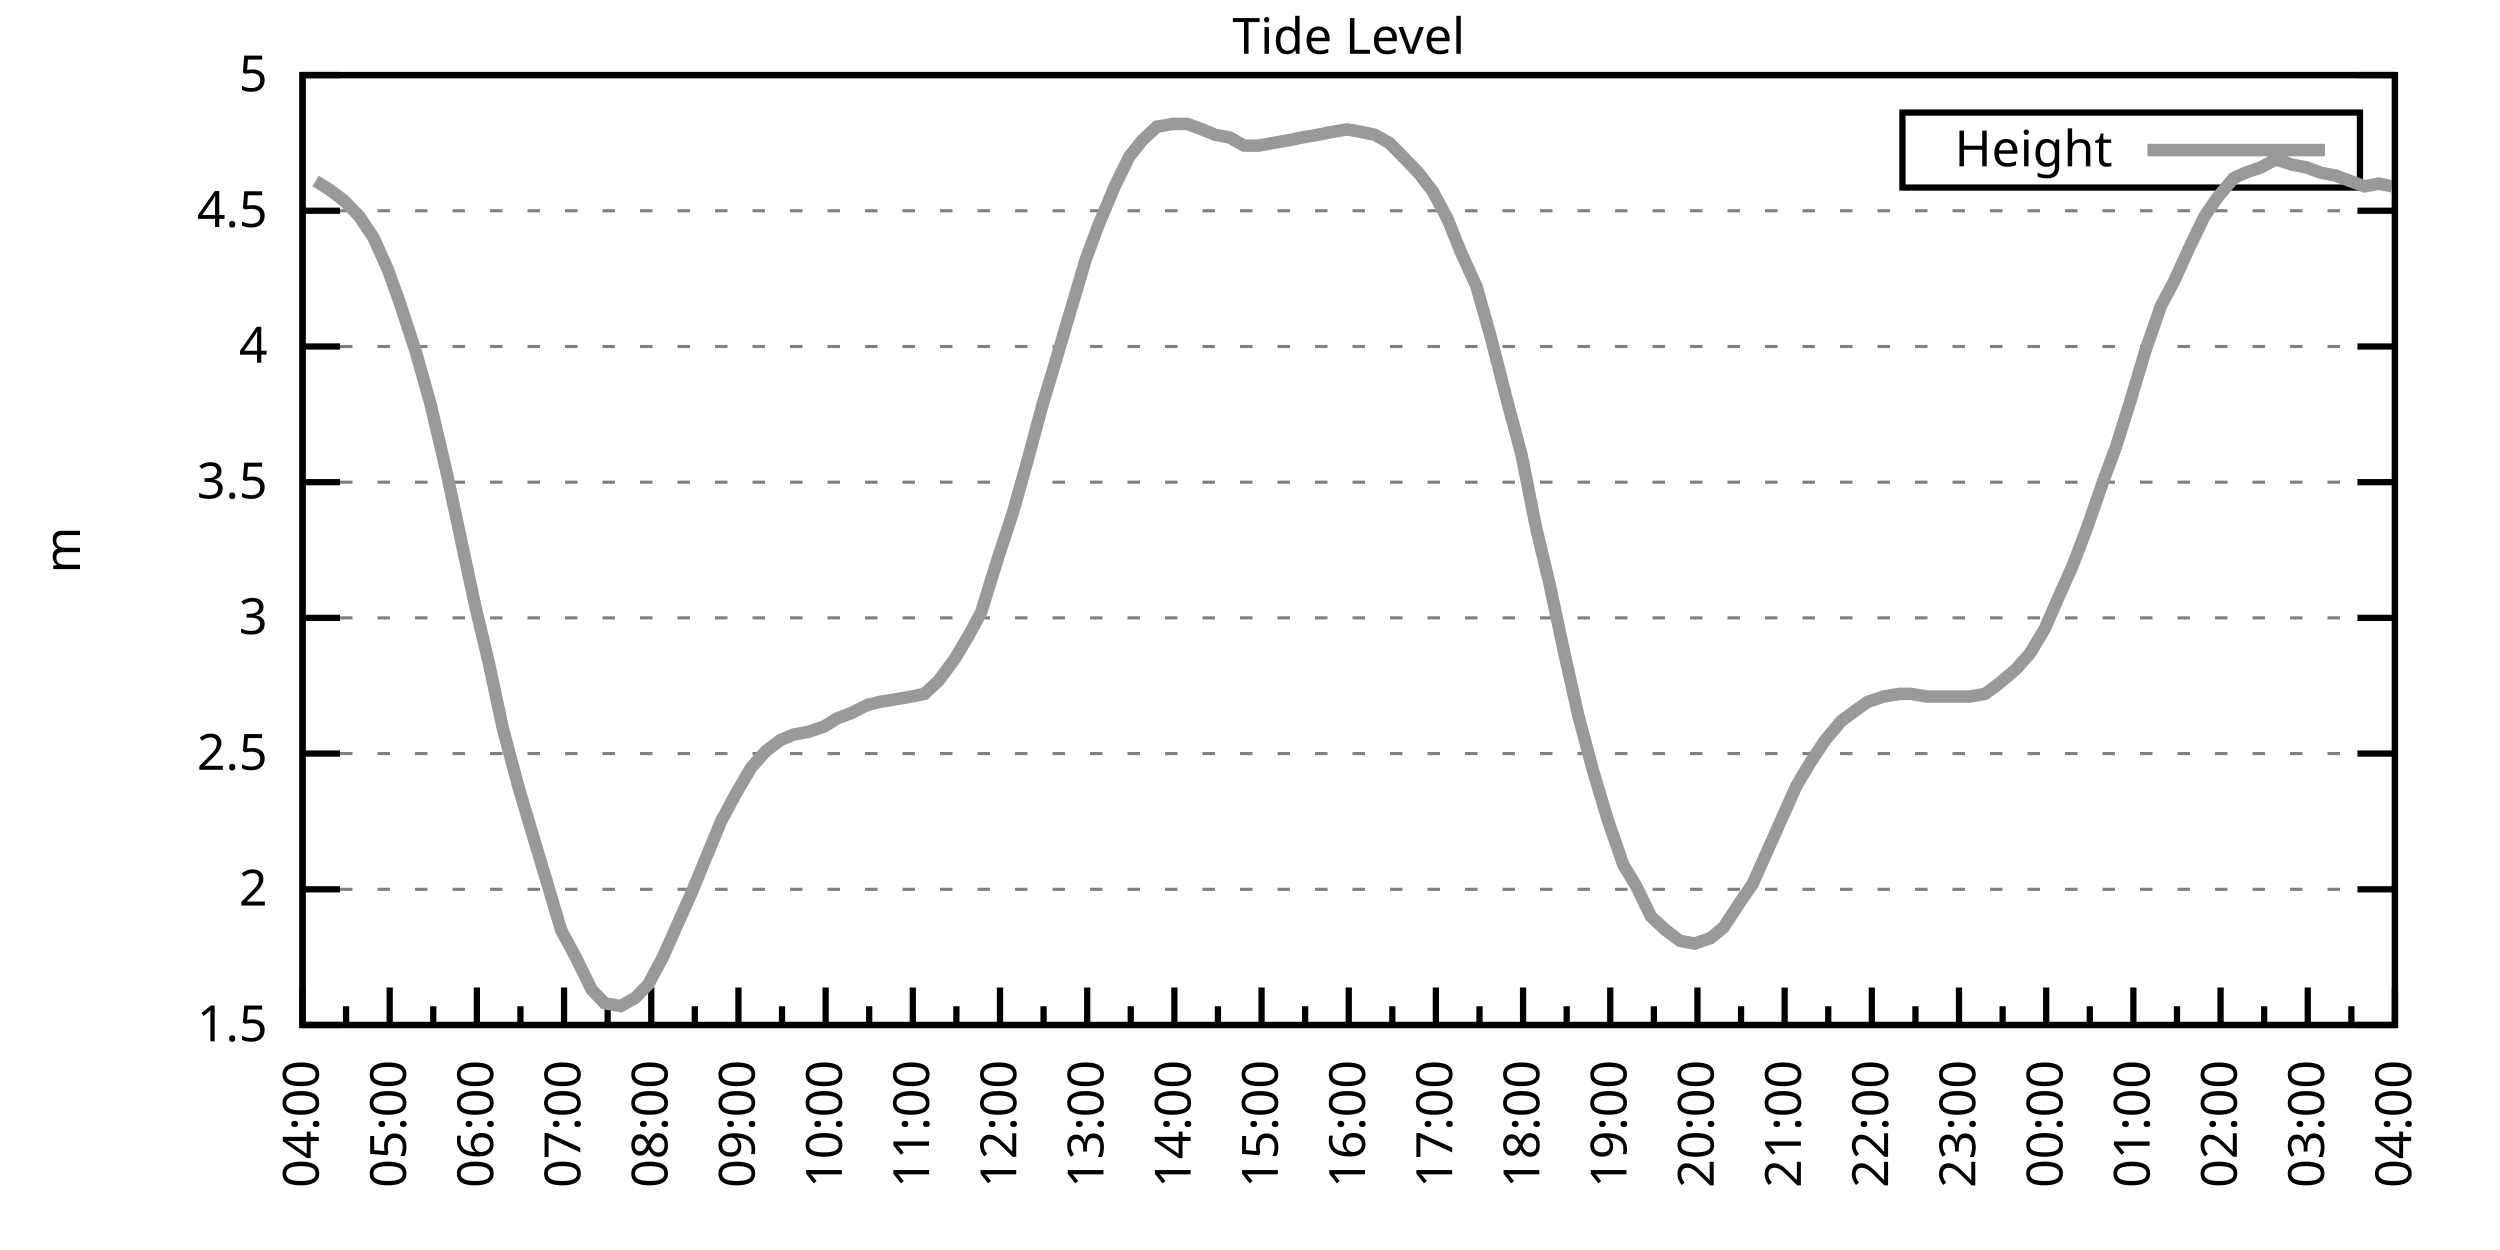
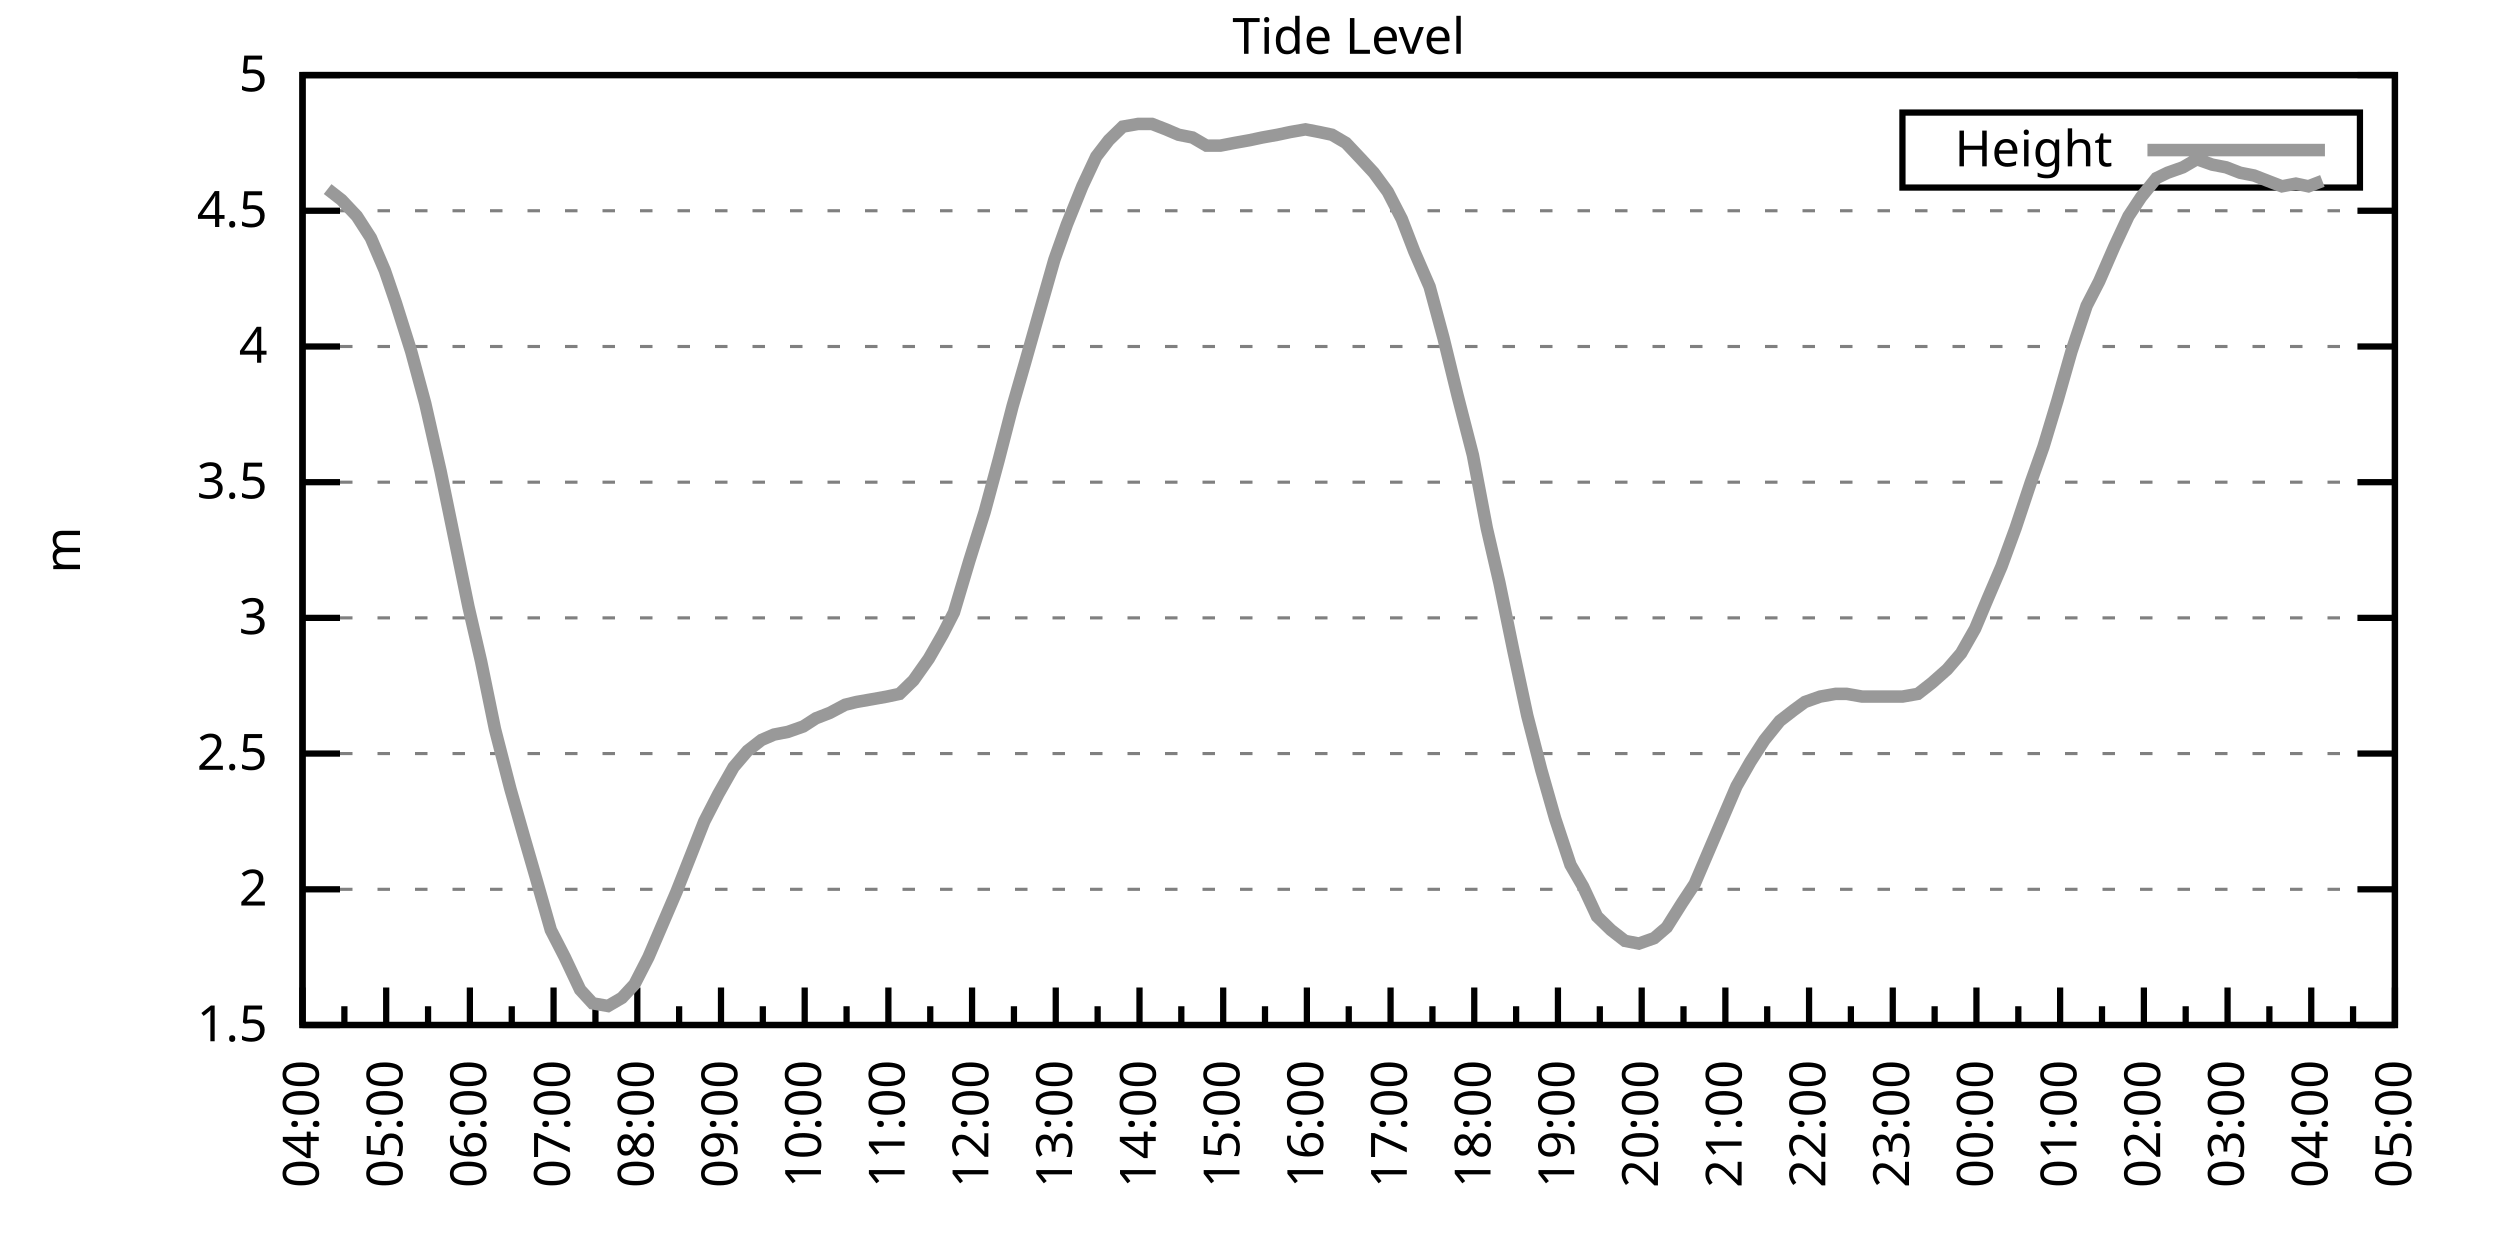
<svg xmlns="http://www.w3.org/2000/svg" xmlns:xlink="http://www.w3.org/1999/xlink" width="400" height="200" viewBox="0 0 400 200">
  <g id="gnuplot_canvas">
    <rect x="0" y="0" width="400" height="200" fill="none" />
    <defs>
      <circle id="gpDot" r="0.5" stroke-width="0.5" stroke="currentColor" />
      <path id="gpPt0" stroke-width="0.333" stroke="currentColor" d="M-1,0 h2 M0,-1 v2" />
      <path id="gpPt1" stroke-width="0.333" stroke="currentColor" d="M-1,-1 L1,1 M1,-1 L-1,1" />
      <path id="gpPt2" stroke-width="0.333" stroke="currentColor" d="M-1,0 L1,0 M0,-1 L0,1 M-1,-1 L1,1 M-1,1 L1,-1" />
      <rect id="gpPt3" stroke-width="0.333" stroke="currentColor" x="-1" y="-1" width="2" height="2" />
      <rect id="gpPt4" stroke-width="0.333" stroke="currentColor" fill="currentColor" x="-1" y="-1" width="2" height="2" />
      <circle id="gpPt5" stroke-width="0.333" stroke="currentColor" cx="0" cy="0" r="1" />
      <use xlink:href="#gpPt5" id="gpPt6" fill="currentColor" stroke="none" />
      <path id="gpPt7" stroke-width="0.333" stroke="currentColor" d="M0,-1.33 L-1.33,0.67 L1.33,0.67 z" />
      <use xlink:href="#gpPt7" id="gpPt8" fill="currentColor" stroke="none" />
      <use xlink:href="#gpPt7" id="gpPt9" stroke="currentColor" transform="rotate(180)" />
      <use xlink:href="#gpPt9" id="gpPt10" fill="currentColor" stroke="none" />
      <use xlink:href="#gpPt3" id="gpPt11" stroke="currentColor" transform="rotate(45)" />
      <use xlink:href="#gpPt11" id="gpPt12" fill="currentColor" stroke="none" />
      <path id="gpPt13" stroke-width="0.333" stroke="currentColor" d="M0,1.330 L1.265,0.411 L0.782,-1.067 L-0.782,-1.076 L-1.265,0.411 z" />
      <use xlink:href="#gpPt13" id="gpPt14" fill="currentColor" stroke="none" />
      <filter id="textbox" filterUnits="objectBoundingBox" x="0" y="0" height="1" width="1">
        <feFlood flood-color="white" flood-opacity="1" result="bgnd" />
        <feComposite in="SourceGraphic" in2="bgnd" operator="atop" />
      </filter>
      <filter id="greybox" filterUnits="objectBoundingBox" x="0" y="0" height="1" width="1">
        <feFlood flood-color="lightgrey" flood-opacity="1" result="grey" />
        <feComposite in="SourceGraphic" in2="grey" operator="atop" />
      </filter>
    </defs>
    <g fill="none" color="white" stroke="currentColor" stroke-width="1.00" stroke-linecap="butt" stroke-linejoin="miter">
</g>
    <g fill="none" color="black" stroke="currentColor" stroke-width="1.00" stroke-linecap="butt" stroke-linejoin="miter">
      <g stroke="none" shape-rendering="crispEdges">
        <polygon fill="rgb(255, 255, 255)" points="48.40,164.00 383.18,164.00 383.18,12.02 48.40,12.02 " />
      </g>
    </g>
    <g fill="none" color="black" stroke="currentColor" stroke-width="1.00" stroke-linecap="butt" stroke-linejoin="miter">
</g>
    <g fill="none" color="black" stroke="black" stroke-width="0.50" stroke-linecap="butt" stroke-linejoin="miter">
</g>
    <g fill="none" color="gray" stroke="currentColor" stroke-width="0.50" stroke-linecap="butt" stroke-linejoin="miter">
      <path stroke="gray" stroke-dasharray="2,4" class="gridline" d="M48.40,164.00 L383.19,164.00  " />
    </g>
    <g fill="none" color="gray" stroke="gray" stroke-width="1.00" stroke-linecap="butt" stroke-linejoin="miter">
</g>
    <g fill="none" color="black" stroke="currentColor" stroke-width="1.00" stroke-linecap="butt" stroke-linejoin="miter">
      <path stroke="black" d="M48.40,164.00 L54.40,164.00 M383.19,164.00 L377.19,164.00  " />
      <g transform="translate(42.80,166.60)" stroke="none" fill="black" font-family="Sans" font-size="8.00" text-anchor="end">
        <text>
          <tspan font-family="Sans"> 1.5</tspan>
        </text>
      </g>
    </g>
    <g fill="none" color="black" stroke="currentColor" stroke-width="1.00" stroke-linecap="butt" stroke-linejoin="miter">
</g>
    <g fill="none" color="black" stroke="black" stroke-width="0.50" stroke-linecap="butt" stroke-linejoin="miter">
</g>
    <g fill="none" color="gray" stroke="currentColor" stroke-width="0.50" stroke-linecap="butt" stroke-linejoin="miter">
      <path stroke="gray" stroke-dasharray="2,4" class="gridline" d="M48.40,142.29 L383.19,142.29  " />
    </g>
    <g fill="none" color="gray" stroke="gray" stroke-width="1.00" stroke-linecap="butt" stroke-linejoin="miter">
</g>
    <g fill="none" color="black" stroke="currentColor" stroke-width="1.00" stroke-linecap="butt" stroke-linejoin="miter">
      <path stroke="black" d="M48.40,142.29 L54.40,142.29 M383.19,142.29 L377.19,142.29  " />
      <g transform="translate(42.80,144.89)" stroke="none" fill="black" font-family="Sans" font-size="8.00" text-anchor="end">
        <text>
          <tspan font-family="Sans"> 2</tspan>
        </text>
      </g>
    </g>
    <g fill="none" color="black" stroke="currentColor" stroke-width="1.00" stroke-linecap="butt" stroke-linejoin="miter">
</g>
    <g fill="none" color="black" stroke="black" stroke-width="0.50" stroke-linecap="butt" stroke-linejoin="miter">
</g>
    <g fill="none" color="gray" stroke="currentColor" stroke-width="0.50" stroke-linecap="butt" stroke-linejoin="miter">
      <path stroke="gray" stroke-dasharray="2,4" class="gridline" d="M48.40,120.57 L383.19,120.57  " />
    </g>
    <g fill="none" color="gray" stroke="gray" stroke-width="1.00" stroke-linecap="butt" stroke-linejoin="miter">
</g>
    <g fill="none" color="black" stroke="currentColor" stroke-width="1.00" stroke-linecap="butt" stroke-linejoin="miter">
      <path stroke="black" d="M48.40,120.57 L54.40,120.57 M383.19,120.57 L377.19,120.57  " />
      <g transform="translate(42.80,123.17)" stroke="none" fill="black" font-family="Sans" font-size="8.00" text-anchor="end">
        <text>
          <tspan font-family="Sans"> 2.5</tspan>
        </text>
      </g>
    </g>
    <g fill="none" color="black" stroke="currentColor" stroke-width="1.00" stroke-linecap="butt" stroke-linejoin="miter">
</g>
    <g fill="none" color="black" stroke="black" stroke-width="0.50" stroke-linecap="butt" stroke-linejoin="miter">
</g>
    <g fill="none" color="gray" stroke="currentColor" stroke-width="0.50" stroke-linecap="butt" stroke-linejoin="miter">
      <path stroke="gray" stroke-dasharray="2,4" class="gridline" d="M48.40,98.86 L383.19,98.86  " />
    </g>
    <g fill="none" color="gray" stroke="gray" stroke-width="1.00" stroke-linecap="butt" stroke-linejoin="miter">
</g>
    <g fill="none" color="black" stroke="currentColor" stroke-width="1.00" stroke-linecap="butt" stroke-linejoin="miter">
      <path stroke="black" d="M48.40,98.86 L54.40,98.86 M383.19,98.86 L377.19,98.86  " />
      <g transform="translate(42.80,101.46)" stroke="none" fill="black" font-family="Sans" font-size="8.00" text-anchor="end">
        <text>
          <tspan font-family="Sans"> 3</tspan>
        </text>
      </g>
    </g>
    <g fill="none" color="black" stroke="currentColor" stroke-width="1.00" stroke-linecap="butt" stroke-linejoin="miter">
</g>
    <g fill="none" color="black" stroke="black" stroke-width="0.50" stroke-linecap="butt" stroke-linejoin="miter">
</g>
    <g fill="none" color="gray" stroke="currentColor" stroke-width="0.50" stroke-linecap="butt" stroke-linejoin="miter">
      <path stroke="gray" stroke-dasharray="2,4" class="gridline" d="M48.40,77.15 L383.19,77.15  " />
    </g>
    <g fill="none" color="gray" stroke="gray" stroke-width="1.00" stroke-linecap="butt" stroke-linejoin="miter">
</g>
    <g fill="none" color="black" stroke="currentColor" stroke-width="1.00" stroke-linecap="butt" stroke-linejoin="miter">
      <path stroke="black" d="M48.40,77.15 L54.40,77.15 M383.19,77.15 L377.19,77.15  " />
      <g transform="translate(42.80,79.75)" stroke="none" fill="black" font-family="Sans" font-size="8.00" text-anchor="end">
        <text>
          <tspan font-family="Sans"> 3.5</tspan>
        </text>
      </g>
    </g>
    <g fill="none" color="black" stroke="currentColor" stroke-width="1.00" stroke-linecap="butt" stroke-linejoin="miter">
</g>
    <g fill="none" color="black" stroke="black" stroke-width="0.50" stroke-linecap="butt" stroke-linejoin="miter">
</g>
    <g fill="none" color="gray" stroke="currentColor" stroke-width="0.50" stroke-linecap="butt" stroke-linejoin="miter">
      <path stroke="gray" stroke-dasharray="2,4" class="gridline" d="M48.40,55.44 L383.19,55.44  " />
    </g>
    <g fill="none" color="gray" stroke="gray" stroke-width="1.00" stroke-linecap="butt" stroke-linejoin="miter">
</g>
    <g fill="none" color="black" stroke="currentColor" stroke-width="1.00" stroke-linecap="butt" stroke-linejoin="miter">
      <path stroke="black" d="M48.40,55.44 L54.40,55.44 M383.19,55.44 L377.19,55.44  " />
      <g transform="translate(42.80,58.04)" stroke="none" fill="black" font-family="Sans" font-size="8.00" text-anchor="end">
        <text>
          <tspan font-family="Sans"> 4</tspan>
        </text>
      </g>
    </g>
    <g fill="none" color="black" stroke="currentColor" stroke-width="1.00" stroke-linecap="butt" stroke-linejoin="miter">
</g>
    <g fill="none" color="black" stroke="black" stroke-width="0.50" stroke-linecap="butt" stroke-linejoin="miter">
</g>
    <g fill="none" color="gray" stroke="currentColor" stroke-width="0.50" stroke-linecap="butt" stroke-linejoin="miter">
      <path stroke="gray" stroke-dasharray="2,4" class="gridline" d="M48.40,33.72 L383.19,33.72  " />
    </g>
    <g fill="none" color="gray" stroke="gray" stroke-width="1.00" stroke-linecap="butt" stroke-linejoin="miter">
</g>
    <g fill="none" color="black" stroke="currentColor" stroke-width="1.00" stroke-linecap="butt" stroke-linejoin="miter">
      <path stroke="black" d="M48.40,33.72 L54.40,33.72 M383.19,33.72 L377.19,33.72  " />
      <g transform="translate(42.80,36.32)" stroke="none" fill="black" font-family="Sans" font-size="8.00" text-anchor="end">
        <text>
          <tspan font-family="Sans"> 4.5</tspan>
        </text>
      </g>
    </g>
    <g fill="none" color="black" stroke="currentColor" stroke-width="1.00" stroke-linecap="butt" stroke-linejoin="miter">
</g>
    <g fill="none" color="black" stroke="black" stroke-width="0.50" stroke-linecap="butt" stroke-linejoin="miter">
</g>
    <g fill="none" color="gray" stroke="currentColor" stroke-width="0.50" stroke-linecap="butt" stroke-linejoin="miter">
      <path stroke="gray" stroke-dasharray="2,4" class="gridline" d="M48.40,12.01 L383.19,12.01  " />
    </g>
    <g fill="none" color="gray" stroke="gray" stroke-width="1.00" stroke-linecap="butt" stroke-linejoin="miter">
</g>
    <g fill="none" color="black" stroke="currentColor" stroke-width="1.00" stroke-linecap="butt" stroke-linejoin="miter">
      <path stroke="black" d="M48.40,12.01 L54.40,12.01 M383.19,12.01 L377.19,12.01  " />
      <g transform="translate(42.80,14.61)" stroke="none" fill="black" font-family="Sans" font-size="8.00" text-anchor="end">
        <text>
          <tspan font-family="Sans"> 5</tspan>
        </text>
      </g>
    </g>
    <g fill="none" color="black" stroke="currentColor" stroke-width="1.00" stroke-linecap="butt" stroke-linejoin="miter">
      <path stroke="black" d="M48.40,164.00 L48.40,158.00  " />
      <g transform="translate(51.00,169.60) rotate(270)" stroke="none" fill="black" font-family="Sans" font-size="8.00" text-anchor="end">
        <text>
          <tspan font-family="Sans">04:00</tspan>
        </text>
      </g>
    </g>
    <g fill="none" color="black" stroke="currentColor" stroke-width="1.00" stroke-linecap="butt" stroke-linejoin="miter">
-       <path stroke="black" d="M55.37,164.00 L55.37,161.00 M62.35,164.00 L62.35,158.00  " />
-       <g transform="translate(64.95,169.60) rotate(270)" stroke="none" fill="black" font-family="Sans" font-size="8.00" text-anchor="end">
+       <path stroke="black" d="M55.10,164.00 L55.10,161.00 M61.79,164.00 L61.79,158.00  " />
+       <g transform="translate(64.39,169.60) rotate(270)" stroke="none" fill="black" font-family="Sans" font-size="8.00" text-anchor="end">
        <text>
          <tspan font-family="Sans">05:00</tspan>
        </text>
      </g>
    </g>
    <g fill="none" color="black" stroke="currentColor" stroke-width="1.00" stroke-linecap="butt" stroke-linejoin="miter">
-       <path stroke="black" d="M69.32,164.00 L69.32,161.00 M76.30,164.00 L76.30,158.00  " />
-       <g transform="translate(78.90,169.60) rotate(270)" stroke="none" fill="black" font-family="Sans" font-size="8.00" text-anchor="end">
+       <path stroke="black" d="M68.49,164.00 L68.49,161.00 M75.18,164.00 L75.18,158.00  " />
+       <g transform="translate(77.78,169.60) rotate(270)" stroke="none" fill="black" font-family="Sans" font-size="8.00" text-anchor="end">
        <text>
          <tspan font-family="Sans">06:00</tspan>
        </text>
      </g>
    </g>
    <g fill="none" color="black" stroke="currentColor" stroke-width="1.00" stroke-linecap="butt" stroke-linejoin="miter">
-       <path stroke="black" d="M83.27,164.00 L83.27,161.00 M90.25,164.00 L90.25,158.00  " />
-       <g transform="translate(92.85,169.60) rotate(270)" stroke="none" fill="black" font-family="Sans" font-size="8.00" text-anchor="end">
+       <path stroke="black" d="M81.88,164.00 L81.88,161.00 M88.57,164.00 L88.57,158.00  " />
+       <g transform="translate(91.17,169.60) rotate(270)" stroke="none" fill="black" font-family="Sans" font-size="8.00" text-anchor="end">
        <text>
          <tspan font-family="Sans">07:00</tspan>
        </text>
      </g>
    </g>
    <g fill="none" color="black" stroke="currentColor" stroke-width="1.00" stroke-linecap="butt" stroke-linejoin="miter">
-       <path stroke="black" d="M97.22,164.00 L97.22,161.00 M104.20,164.00 L104.20,158.00  " />
-       <g transform="translate(106.80,169.60) rotate(270)" stroke="none" fill="black" font-family="Sans" font-size="8.00" text-anchor="end">
+       <path stroke="black" d="M95.27,164.00 L95.27,161.00 M101.97,164.00 L101.97,158.00  " />
+       <g transform="translate(104.57,169.60) rotate(270)" stroke="none" fill="black" font-family="Sans" font-size="8.00" text-anchor="end">
        <text>
          <tspan font-family="Sans">08:00</tspan>
        </text>
      </g>
    </g>
    <g fill="none" color="black" stroke="currentColor" stroke-width="1.00" stroke-linecap="butt" stroke-linejoin="miter">
-       <path stroke="black" d="M111.17,164.00 L111.17,161.00 M118.15,164.00 L118.15,158.00  " />
-       <g transform="translate(120.75,169.60) rotate(270)" stroke="none" fill="black" font-family="Sans" font-size="8.00" text-anchor="end">
+       <path stroke="black" d="M108.66,164.00 L108.66,161.00 M115.36,164.00 L115.36,158.00  " />
+       <g transform="translate(117.96,169.60) rotate(270)" stroke="none" fill="black" font-family="Sans" font-size="8.00" text-anchor="end">
        <text>
          <tspan font-family="Sans">09:00</tspan>
        </text>
      </g>
    </g>
    <g fill="none" color="black" stroke="currentColor" stroke-width="1.00" stroke-linecap="butt" stroke-linejoin="miter">
-       <path stroke="black" d="M125.12,164.00 L125.12,161.00 M132.10,164.00 L132.10,158.00  " />
-       <g transform="translate(134.70,169.60) rotate(270)" stroke="none" fill="black" font-family="Sans" font-size="8.00" text-anchor="end">
+       <path stroke="black" d="M122.05,164.00 L122.05,161.00 M128.75,164.00 L128.75,158.00  " />
+       <g transform="translate(131.35,169.60) rotate(270)" stroke="none" fill="black" font-family="Sans" font-size="8.00" text-anchor="end">
        <text>
          <tspan font-family="Sans">10:00</tspan>
        </text>
      </g>
    </g>
    <g fill="none" color="black" stroke="currentColor" stroke-width="1.00" stroke-linecap="butt" stroke-linejoin="miter">
-       <path stroke="black" d="M139.07,164.00 L139.07,161.00 M146.05,164.00 L146.05,158.00  " />
-       <g transform="translate(148.65,169.60) rotate(270)" stroke="none" fill="black" font-family="Sans" font-size="8.00" text-anchor="end">
+       <path stroke="black" d="M135.45,164.00 L135.45,161.00 M142.14,164.00 L142.14,158.00  " />
+       <g transform="translate(144.74,169.60) rotate(270)" stroke="none" fill="black" font-family="Sans" font-size="8.00" text-anchor="end">
        <text>
          <tspan font-family="Sans">11:00</tspan>
        </text>
      </g>
    </g>
    <g fill="none" color="black" stroke="currentColor" stroke-width="1.00" stroke-linecap="butt" stroke-linejoin="miter">
-       <path stroke="black" d="M153.02,164.00 L153.02,161.00 M160.00,164.00 L160.00,158.00  " />
-       <g transform="translate(162.60,169.60) rotate(270)" stroke="none" fill="black" font-family="Sans" font-size="8.00" text-anchor="end">
+       <path stroke="black" d="M148.84,164.00 L148.84,161.00 M155.53,164.00 L155.53,158.00  " />
+       <g transform="translate(158.13,169.60) rotate(270)" stroke="none" fill="black" font-family="Sans" font-size="8.00" text-anchor="end">
        <text>
          <tspan font-family="Sans">12:00</tspan>
        </text>
      </g>
    </g>
    <g fill="none" color="black" stroke="currentColor" stroke-width="1.00" stroke-linecap="butt" stroke-linejoin="miter">
-       <path stroke="black" d="M166.97,164.00 L166.97,161.00 M173.95,164.00 L173.95,158.00  " />
-       <g transform="translate(176.55,169.60) rotate(270)" stroke="none" fill="black" font-family="Sans" font-size="8.00" text-anchor="end">
+       <path stroke="black" d="M162.23,164.00 L162.23,161.00 M168.92,164.00 L168.92,158.00  " />
+       <g transform="translate(171.52,169.60) rotate(270)" stroke="none" fill="black" font-family="Sans" font-size="8.00" text-anchor="end">
        <text>
          <tspan font-family="Sans">13:00</tspan>
        </text>
      </g>
    </g>
    <g fill="none" color="black" stroke="currentColor" stroke-width="1.00" stroke-linecap="butt" stroke-linejoin="miter">
-       <path stroke="black" d="M180.92,164.00 L180.92,161.00 M187.90,164.00 L187.90,158.00  " />
-       <g transform="translate(190.50,169.60) rotate(270)" stroke="none" fill="black" font-family="Sans" font-size="8.00" text-anchor="end">
+       <path stroke="black" d="M175.62,164.00 L175.62,161.00 M182.32,164.00 L182.32,158.00  " />
+       <g transform="translate(184.92,169.60) rotate(270)" stroke="none" fill="black" font-family="Sans" font-size="8.00" text-anchor="end">
        <text>
          <tspan font-family="Sans">14:00</tspan>
        </text>
      </g>
    </g>
    <g fill="none" color="black" stroke="currentColor" stroke-width="1.00" stroke-linecap="butt" stroke-linejoin="miter">
-       <path stroke="black" d="M194.87,164.00 L194.87,161.00 M201.85,164.00 L201.85,158.00  " />
-       <g transform="translate(204.45,169.60) rotate(270)" stroke="none" fill="black" font-family="Sans" font-size="8.00" text-anchor="end">
+       <path stroke="black" d="M189.01,164.00 L189.01,161.00 M195.71,164.00 L195.71,158.00  " />
+       <g transform="translate(198.31,169.60) rotate(270)" stroke="none" fill="black" font-family="Sans" font-size="8.00" text-anchor="end">
        <text>
          <tspan font-family="Sans">15:00</tspan>
        </text>
      </g>
    </g>
    <g fill="none" color="black" stroke="currentColor" stroke-width="1.00" stroke-linecap="butt" stroke-linejoin="miter">
-       <path stroke="black" d="M208.82,164.00 L208.82,161.00 M215.80,164.00 L215.80,158.00  " />
-       <g transform="translate(218.40,169.60) rotate(270)" stroke="none" fill="black" font-family="Sans" font-size="8.00" text-anchor="end">
+       <path stroke="black" d="M202.40,164.00 L202.40,161.00 M209.10,164.00 L209.10,158.00  " />
+       <g transform="translate(211.70,169.60) rotate(270)" stroke="none" fill="black" font-family="Sans" font-size="8.00" text-anchor="end">
        <text>
          <tspan font-family="Sans">16:00</tspan>
        </text>
      </g>
    </g>
    <g fill="none" color="black" stroke="currentColor" stroke-width="1.00" stroke-linecap="butt" stroke-linejoin="miter">
-       <path stroke="black" d="M222.77,164.00 L222.77,161.00 M229.74,164.00 L229.74,158.00  " />
-       <g transform="translate(232.34,169.60) rotate(270)" stroke="none" fill="black" font-family="Sans" font-size="8.00" text-anchor="end">
+       <path stroke="black" d="M215.80,164.00 L215.80,161.00 M222.49,164.00 L222.49,158.00  " />
+       <g transform="translate(225.09,169.60) rotate(270)" stroke="none" fill="black" font-family="Sans" font-size="8.00" text-anchor="end">
        <text>
          <tspan font-family="Sans">17:00</tspan>
        </text>
      </g>
    </g>
    <g fill="none" color="black" stroke="currentColor" stroke-width="1.00" stroke-linecap="butt" stroke-linejoin="miter">
-       <path stroke="black" d="M236.72,164.00 L236.72,161.00 M243.69,164.00 L243.69,158.00  " />
-       <g transform="translate(246.29,169.60) rotate(270)" stroke="none" fill="black" font-family="Sans" font-size="8.00" text-anchor="end">
+       <path stroke="black" d="M229.19,164.00 L229.19,161.00 M235.88,164.00 L235.88,158.00  " />
+       <g transform="translate(238.48,169.60) rotate(270)" stroke="none" fill="black" font-family="Sans" font-size="8.00" text-anchor="end">
        <text>
          <tspan font-family="Sans">18:00</tspan>
        </text>
      </g>
    </g>
    <g fill="none" color="black" stroke="currentColor" stroke-width="1.00" stroke-linecap="butt" stroke-linejoin="miter">
-       <path stroke="black" d="M250.67,164.00 L250.67,161.00 M257.64,164.00 L257.64,158.00  " />
-       <g transform="translate(260.24,169.60) rotate(270)" stroke="none" fill="black" font-family="Sans" font-size="8.00" text-anchor="end">
+       <path stroke="black" d="M242.58,164.00 L242.58,161.00 M249.27,164.00 L249.27,158.00  " />
+       <g transform="translate(251.87,169.60) rotate(270)" stroke="none" fill="black" font-family="Sans" font-size="8.00" text-anchor="end">
        <text>
          <tspan font-family="Sans">19:00</tspan>
        </text>
      </g>
    </g>
    <g fill="none" color="black" stroke="currentColor" stroke-width="1.00" stroke-linecap="butt" stroke-linejoin="miter">
-       <path stroke="black" d="M264.62,164.00 L264.62,161.00 M271.59,164.00 L271.59,158.00  " />
-       <g transform="translate(274.19,169.60) rotate(270)" stroke="none" fill="black" font-family="Sans" font-size="8.00" text-anchor="end">
+       <path stroke="black" d="M255.97,164.00 L255.97,161.00 M262.67,164.00 L262.67,158.00  " />
+       <g transform="translate(265.27,169.60) rotate(270)" stroke="none" fill="black" font-family="Sans" font-size="8.00" text-anchor="end">
        <text>
          <tspan font-family="Sans">20:00</tspan>
        </text>
      </g>
    </g>
    <g fill="none" color="black" stroke="currentColor" stroke-width="1.00" stroke-linecap="butt" stroke-linejoin="miter">
-       <path stroke="black" d="M278.57,164.00 L278.57,161.00 M285.54,164.00 L285.54,158.00  " />
-       <g transform="translate(288.14,169.60) rotate(270)" stroke="none" fill="black" font-family="Sans" font-size="8.00" text-anchor="end">
+       <path stroke="black" d="M269.36,164.00 L269.36,161.00 M276.06,164.00 L276.06,158.00  " />
+       <g transform="translate(278.66,169.60) rotate(270)" stroke="none" fill="black" font-family="Sans" font-size="8.00" text-anchor="end">
        <text>
          <tspan font-family="Sans">21:00</tspan>
        </text>
      </g>
    </g>
    <g fill="none" color="black" stroke="currentColor" stroke-width="1.00" stroke-linecap="butt" stroke-linejoin="miter">
-       <path stroke="black" d="M292.52,164.00 L292.52,161.00 M299.49,164.00 L299.49,158.00  " />
-       <g transform="translate(302.09,169.60) rotate(270)" stroke="none" fill="black" font-family="Sans" font-size="8.00" text-anchor="end">
+       <path stroke="black" d="M282.75,164.00 L282.75,161.00 M289.45,164.00 L289.45,158.00  " />
+       <g transform="translate(292.05,169.60) rotate(270)" stroke="none" fill="black" font-family="Sans" font-size="8.00" text-anchor="end">
        <text>
          <tspan font-family="Sans">22:00</tspan>
        </text>
      </g>
    </g>
    <g fill="none" color="black" stroke="currentColor" stroke-width="1.00" stroke-linecap="butt" stroke-linejoin="miter">
-       <path stroke="black" d="M306.47,164.00 L306.47,161.00 M313.44,164.00 L313.44,158.00  " />
-       <g transform="translate(316.04,169.60) rotate(270)" stroke="none" fill="black" font-family="Sans" font-size="8.00" text-anchor="end">
+       <path stroke="black" d="M296.14,164.00 L296.14,161.00 M302.84,164.00 L302.84,158.00  " />
+       <g transform="translate(305.44,169.60) rotate(270)" stroke="none" fill="black" font-family="Sans" font-size="8.00" text-anchor="end">
        <text>
          <tspan font-family="Sans">23:00</tspan>
        </text>
      </g>
    </g>
    <g fill="none" color="black" stroke="currentColor" stroke-width="1.00" stroke-linecap="butt" stroke-linejoin="miter">
-       <path stroke="black" d="M320.42,164.00 L320.42,161.00 M327.39,164.00 L327.39,158.00  " />
-       <g transform="translate(329.99,169.60) rotate(270)" stroke="none" fill="black" font-family="Sans" font-size="8.00" text-anchor="end">
+       <path stroke="black" d="M309.54,164.00 L309.54,161.00 M316.23,164.00 L316.23,158.00  " />
+       <g transform="translate(318.83,169.60) rotate(270)" stroke="none" fill="black" font-family="Sans" font-size="8.00" text-anchor="end">
        <text>
          <tspan font-family="Sans">00:00</tspan>
        </text>
      </g>
    </g>
    <g fill="none" color="black" stroke="currentColor" stroke-width="1.00" stroke-linecap="butt" stroke-linejoin="miter">
-       <path stroke="black" d="M334.37,164.00 L334.37,161.00 M341.34,164.00 L341.34,158.00  " />
-       <g transform="translate(343.94,169.60) rotate(270)" stroke="none" fill="black" font-family="Sans" font-size="8.00" text-anchor="end">
+       <path stroke="black" d="M322.93,164.00 L322.93,161.00 M329.62,164.00 L329.62,158.00  " />
+       <g transform="translate(332.22,169.60) rotate(270)" stroke="none" fill="black" font-family="Sans" font-size="8.00" text-anchor="end">
        <text>
          <tspan font-family="Sans">01:00</tspan>
        </text>
      </g>
    </g>
    <g fill="none" color="black" stroke="currentColor" stroke-width="1.00" stroke-linecap="butt" stroke-linejoin="miter">
-       <path stroke="black" d="M348.32,164.00 L348.32,161.00 M355.29,164.00 L355.29,158.00  " />
-       <g transform="translate(357.89,169.60) rotate(270)" stroke="none" fill="black" font-family="Sans" font-size="8.00" text-anchor="end">
+       <path stroke="black" d="M336.32,164.00 L336.32,161.00 M343.02,164.00 L343.02,158.00  " />
+       <g transform="translate(345.62,169.60) rotate(270)" stroke="none" fill="black" font-family="Sans" font-size="8.00" text-anchor="end">
        <text>
          <tspan font-family="Sans">02:00</tspan>
        </text>
      </g>
    </g>
    <g fill="none" color="black" stroke="currentColor" stroke-width="1.00" stroke-linecap="butt" stroke-linejoin="miter">
-       <path stroke="black" d="M362.27,164.00 L362.27,161.00 M369.24,164.00 L369.24,158.00  " />
-       <g transform="translate(371.84,169.60) rotate(270)" stroke="none" fill="black" font-family="Sans" font-size="8.00" text-anchor="end">
+       <path stroke="black" d="M349.71,164.00 L349.71,161.00 M356.41,164.00 L356.41,158.00  " />
+       <g transform="translate(359.01,169.60) rotate(270)" stroke="none" fill="black" font-family="Sans" font-size="8.00" text-anchor="end">
        <text>
          <tspan font-family="Sans">03:00</tspan>
        </text>
      </g>
    </g>
    <g fill="none" color="black" stroke="currentColor" stroke-width="1.00" stroke-linecap="butt" stroke-linejoin="miter">
-       <path stroke="black" d="M376.22,164.00 L376.22,161.00 M383.19,164.00 L383.19,158.00  " />
+       <path stroke="black" d="M363.10,164.00 L363.10,161.00 M369.80,164.00 L369.80,158.00  " />
+       <g transform="translate(372.40,169.60) rotate(270)" stroke="none" fill="black" font-family="Sans" font-size="8.00" text-anchor="end">
+         <text>
+           <tspan font-family="Sans">04:00</tspan>
+         </text>
+       </g>
+     </g>
+     <g fill="none" color="black" stroke="currentColor" stroke-width="1.00" stroke-linecap="butt" stroke-linejoin="miter">
+       <path stroke="black" d="M376.49,164.00 L376.49,161.00 M383.19,164.00 L383.19,158.00  " />
      <g transform="translate(385.79,169.60) rotate(270)" stroke="none" fill="black" font-family="Sans" font-size="8.00" text-anchor="end">
        <text>
-           <tspan font-family="Sans">04:00</tspan>
+           <tspan font-family="Sans">05:00</tspan>
        </text>
      </g>
    </g>
    <g fill="none" color="black" stroke="currentColor" stroke-width="1.00" stroke-linecap="butt" stroke-linejoin="miter">
</g>
    <g fill="none" color="black" stroke="currentColor" stroke-width="1.00" stroke-linecap="butt" stroke-linejoin="miter">
      <path stroke="black" d="M48.40,12.01 L48.40,164.00 L383.19,164.00 L383.19,12.01 L48.40,12.01 Z  " />
    </g>
    <g fill="none" color="black" stroke="currentColor" stroke-width="1.00" stroke-linecap="butt" stroke-linejoin="miter">
      <g transform="translate(12.80,88.01) rotate(270)" stroke="none" fill="black" font-family="Sans" font-size="8.00" text-anchor="middle">
        <text>
          <tspan font-family="Sans">m</tspan>
        </text>
      </g>
    </g>
    <g fill="none" color="black" stroke="currentColor" stroke-width="1.00" stroke-linecap="butt" stroke-linejoin="miter">
</g>
    <g fill="none" color="black" stroke="currentColor" stroke-width="1.00" stroke-linecap="butt" stroke-linejoin="miter">
      <path stroke="black" d="M304.39,30.01 L304.39,18.01 L377.59,18.01 L377.59,30.01 L304.39,30.01 Z  " />
    </g>
    <g id="Tide_level_plot_1">
      <g fill="none" color="white" stroke="black" stroke-width="2.00" stroke-linecap="butt" stroke-linejoin="miter">
</g>
      <g fill="none" color="black" stroke="currentColor" stroke-width="2.00" stroke-linecap="butt" stroke-linejoin="miter">
        <g transform="translate(337.99,26.61)" stroke="none" fill="black" font-family="Sans" font-size="8.00" text-anchor="end">
          <text>
            <tspan font-family="Sans">Height</tspan>
          </text>
        </g>
      </g>
      <g fill="none" color="black" stroke="currentColor" stroke-width="2.00" stroke-linecap="butt" stroke-linejoin="miter">
-         <path stroke="rgb(153, 153, 153)" d="M343.59,24.01 L371.99,24.01 M50.49,28.95 L52.58,30.25 L54.91,31.99 L57.47,34.59 L59.79,38.07 L62.12,43.28   L63.98,48.49 L66.53,56.30 L68.86,64.56 L71.42,75.41 L73.74,86.27 L76.07,97.12 L78.16,105.81 L80.48,116.67   L83.04,126.22 L85.37,134.04 L87.46,140.98 L89.78,148.80 L92.11,153.14 L94.67,158.35 L96.76,160.53 L99.32,160.96   L101.64,159.66 L103.73,157.49 L106.06,153.14 L110.71,142.72 L113.03,137.08 L115.36,131.43 L117.68,127.09 L120.24,122.75   L122.57,120.14 L124.89,118.40 L126.98,117.53 L129.31,117.10 L131.87,116.23 L133.96,114.93 L136.28,114.06 L138.84,112.76   L140.70,112.32 L143.26,111.89 L145.81,111.45 L147.91,111.02 L150.23,108.85 L152.79,105.38 L155.11,101.47 L156.97,97.99   L159.53,89.74 L162.09,81.93 L164.41,73.67 L166.74,64.99 L168.83,58.04 L171.39,49.36 L173.71,41.54 L175.81,35.89   L178.36,29.81 L180.69,25.04 L182.78,22.43 L185.11,20.26 L187.66,19.83 L189.99,19.83 L192.31,20.70 L194.41,21.56   L196.73,22.00 L199.06,23.30 L201.38,23.30 L203.71,22.87 L206.26,22.43 L208.36,22.00 L210.91,21.56 L213.01,21.13   L215.56,20.70 L217.89,21.13 L219.98,21.56 L222.30,22.87 L224.86,25.47 L226.95,27.64 L229.28,30.68 L231.60,35.03   L233.70,40.24 L236.25,45.88 L238.58,54.13 L240.90,63.25 L243.46,72.81 L245.79,84.53 L247.88,93.22 L250.20,104.07   L252.53,114.49 L254.85,123.18 L257.18,131.00 L259.74,138.38 L261.83,141.85 L264.15,146.63 L266.48,148.80 L268.80,150.54   L271.13,150.97 L273.69,150.10 L275.78,148.37 L278.34,144.46 L280.43,141.42 L282.75,136.21 L285.08,131.00 L287.40,125.79   L289.73,121.88 L292.05,118.40 L294.61,115.36 L296.94,113.63 L298.80,112.32 L301.35,111.45 L303.91,111.02 L305.77,111.02   L308.33,111.45 L310.65,111.45 L313.21,111.45 L315.07,111.45 L317.63,111.02 L319.95,109.28 L322.51,107.11 L324.83,104.51   L327.16,100.60 L329.25,95.82 L331.58,90.61 L333.90,84.53 L336.46,77.15 L338.55,71.50 L340.88,64.12 L343.20,56.30   L345.76,48.92 L347.85,45.01 L350.41,39.37 L352.73,34.59 L354.83,31.55 L357.38,28.51 L359.24,27.64 L361.80,26.77   L364.13,25.47 L366.68,26.34 L369.01,26.77 L371.33,27.64 L373.66,28.08 L375.98,28.95 L378.31,29.81 L380.63,29.38   L382.73,29.81  " />
+         <path stroke="rgb(153, 153, 153)" d="M343.59,24.01 L371.99,24.01 M52.42,30.25 L54.65,31.99 L57.10,34.59 L59.34,38.07 L61.57,43.28 L63.35,48.49   L65.81,56.30 L68.04,64.56 L70.50,75.41 L72.73,86.27 L74.96,97.12 L76.97,105.81 L79.20,116.67 L81.66,126.22   L83.89,134.04 L85.90,140.98 L88.13,148.80 L90.36,153.14 L92.82,158.35 L94.82,160.53 L97.28,160.96 L99.51,159.66   L101.52,157.49 L103.75,153.14 L108.22,142.72 L110.45,137.08 L112.68,131.43 L114.91,127.09 L117.37,122.75 L119.60,120.14   L121.83,118.40 L123.84,117.53 L126.07,117.10 L128.53,116.23 L130.54,114.93 L132.77,114.06 L135.22,112.76 L137.01,112.32   L139.46,111.89 L141.92,111.45 L143.93,111.02 L146.16,108.85 L148.61,105.38 L150.85,101.47 L152.63,97.99 L155.09,89.74   L157.54,81.93 L159.77,73.67 L162.01,64.99 L164.01,58.04 L166.47,49.36 L168.70,41.54 L170.71,35.89 L173.17,29.81   L175.40,25.04 L177.41,22.43 L179.64,20.26 L182.09,19.83 L184.32,19.83 L186.56,20.70 L188.57,21.56 L190.80,22.00   L193.03,23.30 L195.26,23.30 L197.49,22.87 L199.95,22.43 L201.96,22.00 L204.41,21.56 L206.42,21.13 L208.88,20.70   L211.11,21.13 L213.12,21.56 L215.35,22.87 L217.80,25.47 L219.81,27.64 L222.04,30.68 L224.28,35.03 L226.29,40.24   L228.74,45.88 L230.97,54.13 L233.20,63.25 L235.66,72.81 L237.89,84.53 L239.90,93.22 L242.13,104.07 L244.36,114.49   L246.60,123.18 L248.83,131.00 L251.28,138.38 L253.29,141.85 L255.52,146.63 L257.76,148.80 L259.99,150.54 L262.22,150.97   L264.67,150.10 L266.68,148.37 L269.14,144.46 L271.15,141.42 L273.38,136.21 L275.61,131.00 L277.84,125.79 L280.07,121.88   L282.31,118.40 L284.76,115.36 L286.99,113.63 L288.78,112.32 L291.23,111.45 L293.69,111.02 L295.48,111.02 L297.93,111.45   L300.16,111.45 L302.62,111.45 L304.40,111.45 L306.86,111.02 L309.09,109.28 L311.54,107.11 L313.78,104.51 L316.01,100.60   L318.02,95.82 L320.25,90.61 L322.48,84.53 L324.94,77.15 L326.95,71.50 L329.18,64.12 L331.41,56.30 L333.86,48.92   L335.87,45.01 L338.33,39.37 L340.56,34.59 L342.57,31.55 L345.02,28.51 L346.81,27.64 L349.26,26.77 L351.50,25.47   L353.95,26.34 L356.18,26.77 L358.42,27.64 L360.65,28.08 L362.88,28.95 L365.11,29.81 L367.34,29.38 L369.35,29.81   L371.58,28.95  " />
      </g>
    </g>
    <g fill="none" color="black" stroke="currentColor" stroke-width="2.00" stroke-linecap="butt" stroke-linejoin="miter">
</g>
    <g fill="none" color="black" stroke="black" stroke-width="1.00" stroke-linecap="butt" stroke-linejoin="miter">
</g>
    <g fill="none" color="black" stroke="currentColor" stroke-width="1.00" stroke-linecap="butt" stroke-linejoin="miter">
      <path stroke="black" d="M48.40,12.01 L48.40,164.00 L383.19,164.00 L383.19,12.01 L48.40,12.01 Z  " />
    </g>
    <g fill="none" color="black" stroke="currentColor" stroke-width="1.00" stroke-linecap="butt" stroke-linejoin="miter">
      <g transform="translate(215.79,8.61)" stroke="none" fill="black" font-family="Sans" font-size="8.00" text-anchor="middle">
        <text>
          <tspan font-family="Sans">Tide Level</tspan>
        </text>
      </g>
    </g>
    <g fill="none" color="black" stroke="currentColor" stroke-width="1.00" stroke-linecap="butt" stroke-linejoin="miter">
</g>
  </g>
</svg>
